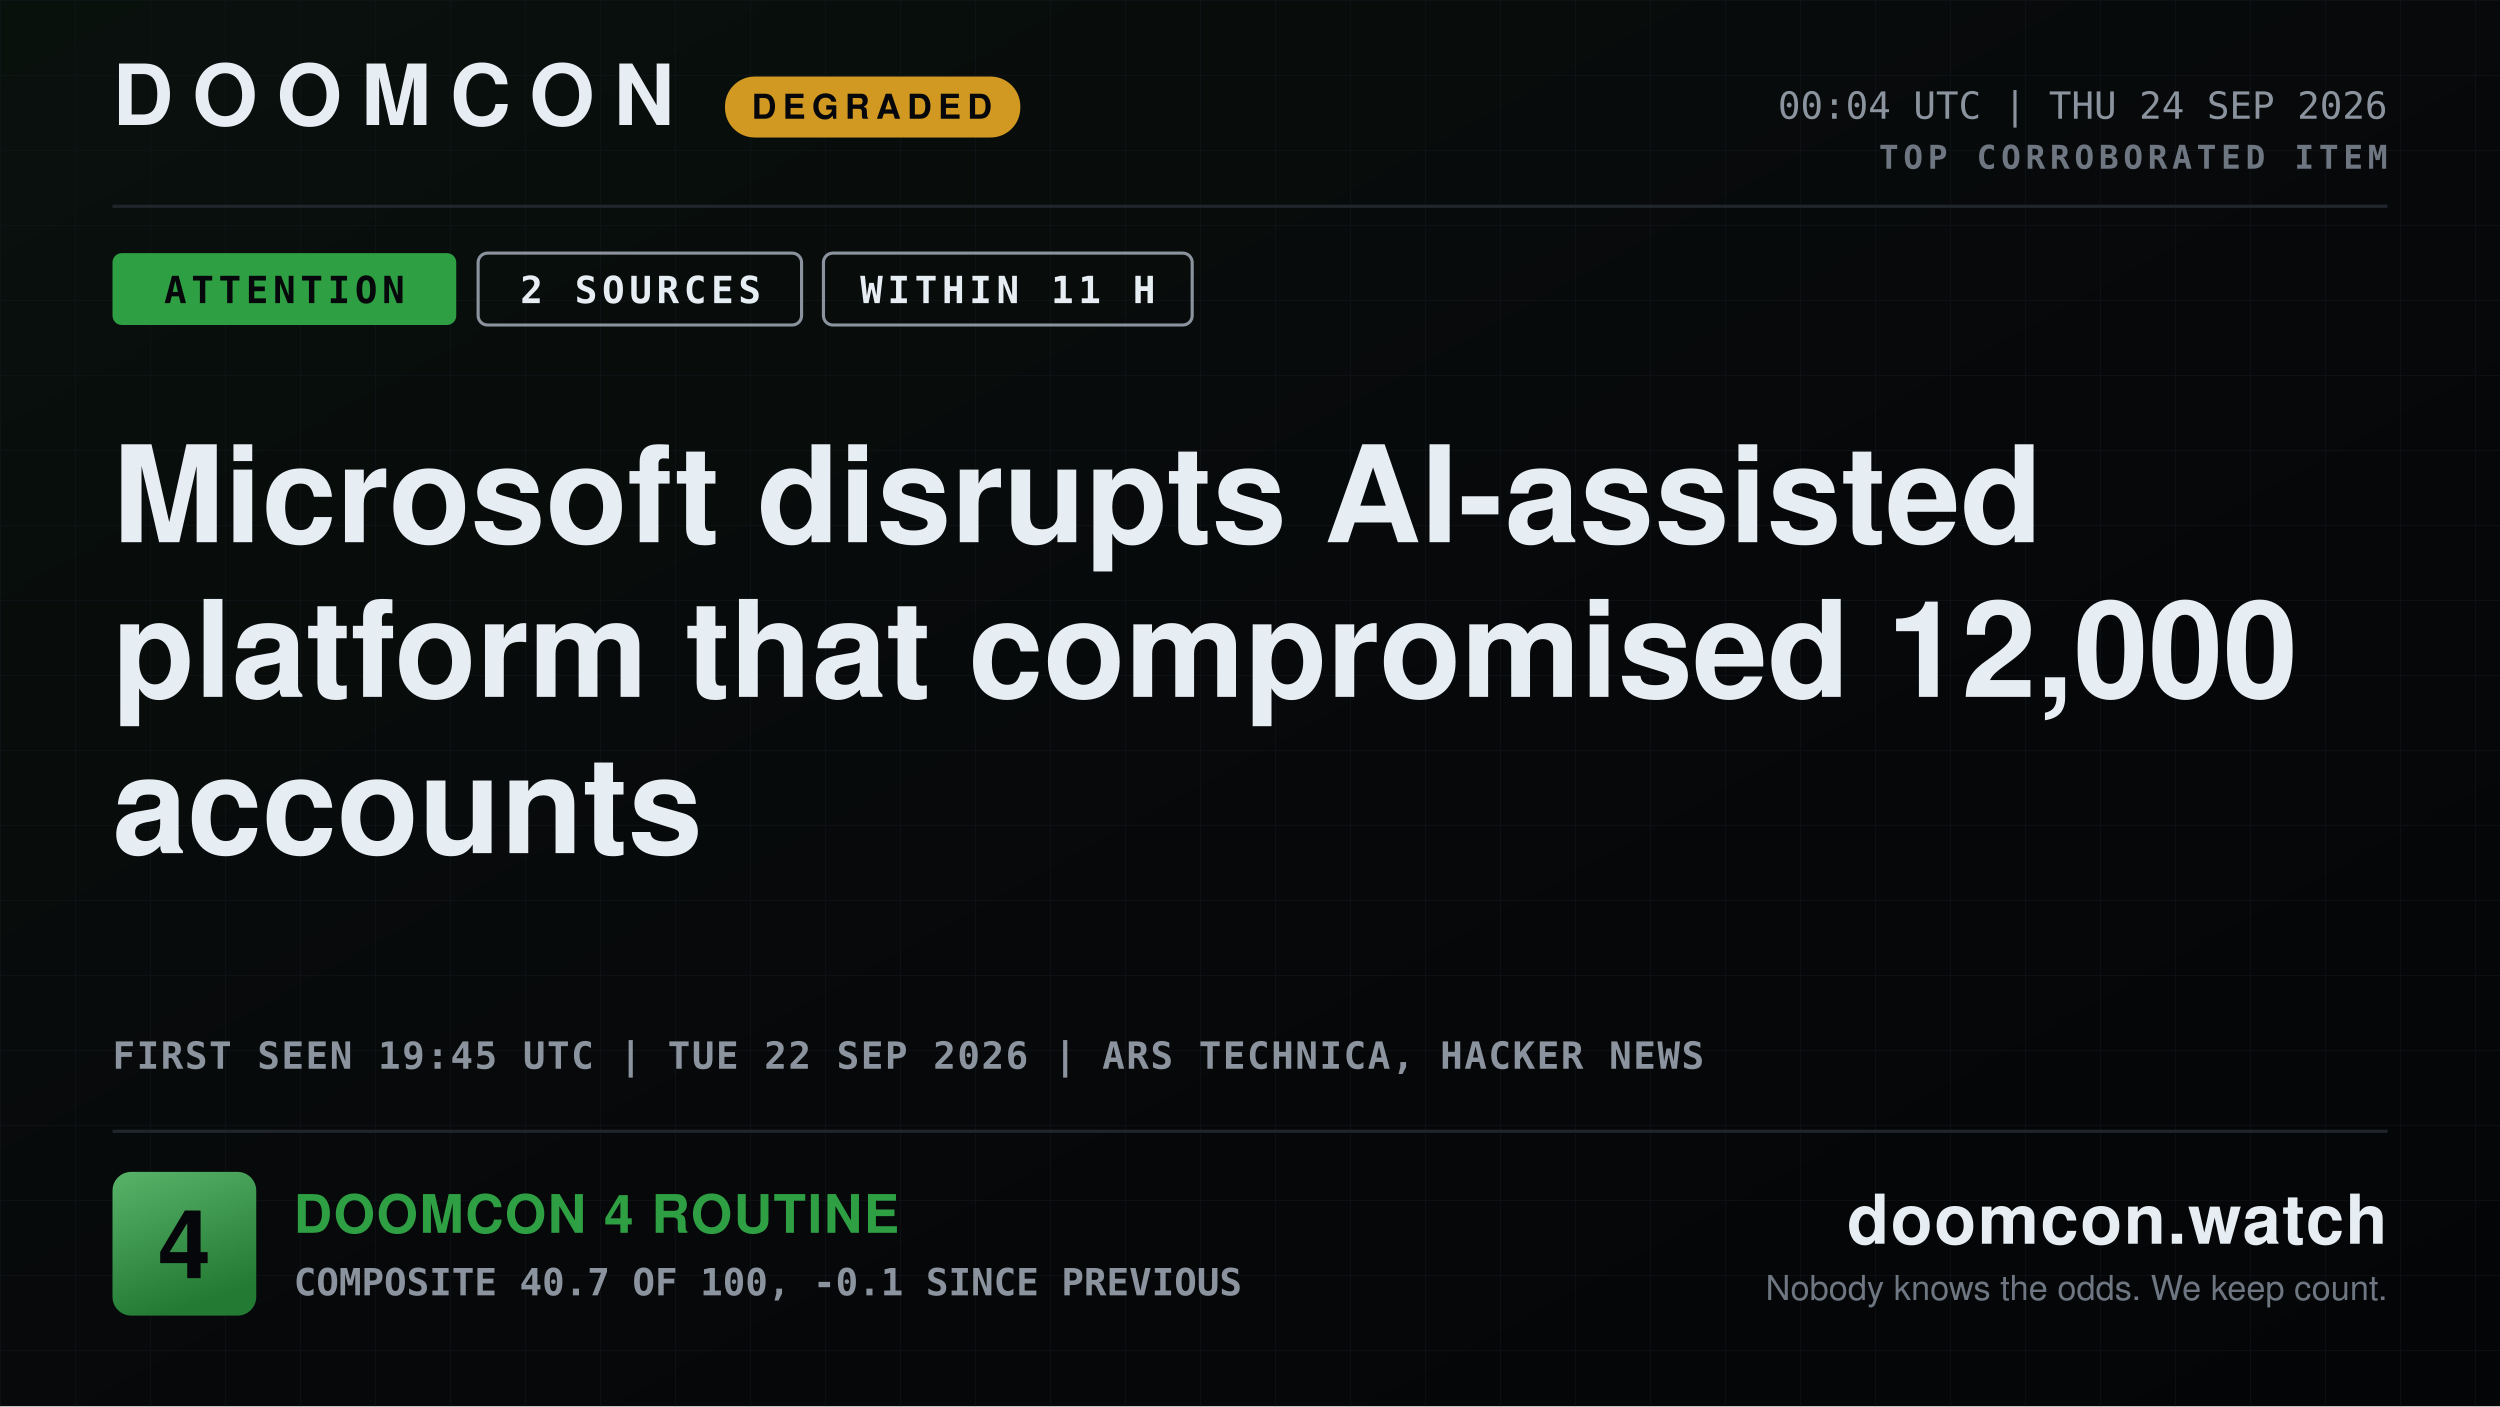
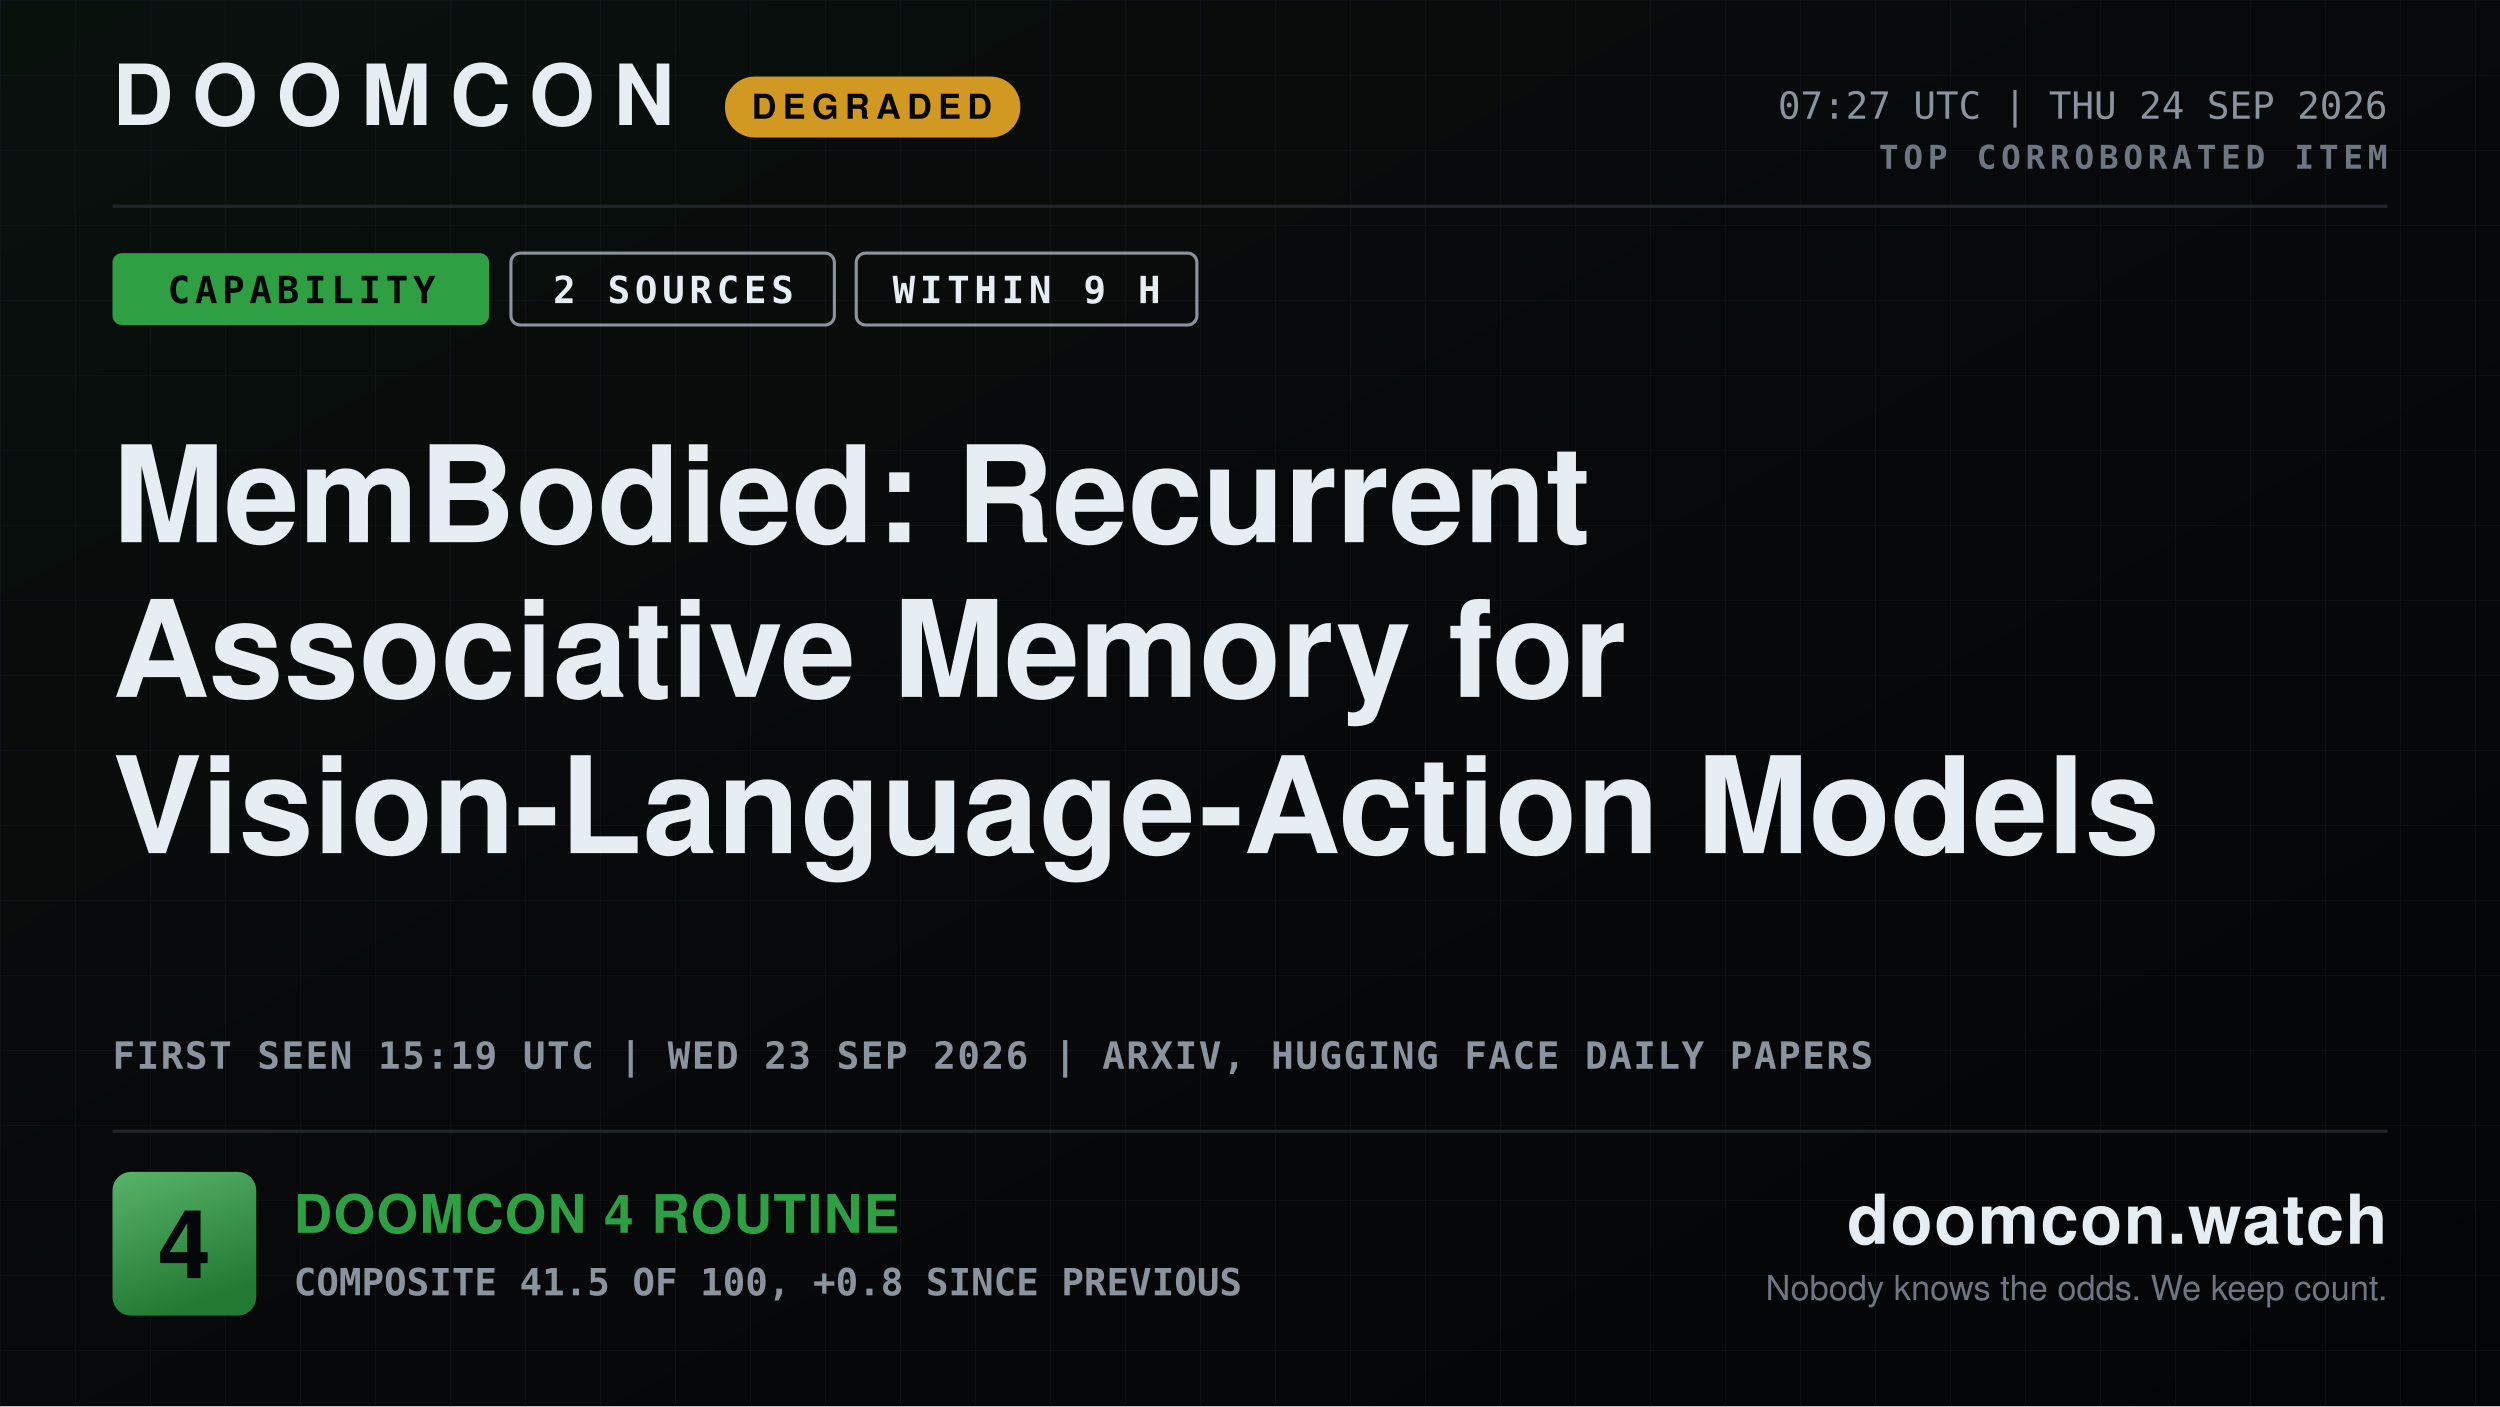
- <svg xmlns="http://www.w3.org/2000/svg" width="1600" height="900" viewBox="0 0 1600 900" role="img" aria-label="DOOMCON 4 — Microsoft disrupts AI-assisted platform that compromised 12,000 accounts">
+ <svg xmlns="http://www.w3.org/2000/svg" width="1600" height="900" viewBox="0 0 1600 900" role="img" aria-label="DOOMCON 4 — MemBodied: Recurrent Associative Memory for Vision-Language-Action Models">
  <defs>
    <pattern id="dark-hatch" width="12" height="12" patternUnits="userSpaceOnUse" patternTransform="rotate(45)">
      <rect width="12" height="12" fill="#161b22" />
      <line x1="0" y1="0" x2="0" y2="12" stroke="#6e7681" stroke-width="4" />
    </pattern>
    <pattern id="grid" width="48" height="48" patternUnits="userSpaceOnUse">
      <path d="M48 0H0V48" fill="none" stroke="#141a22" stroke-width="1" />
    </pattern>
    <linearGradient id="grad-bg" x1="0" y1="0" x2="1" y2="1">
      <stop offset="0" stop-color="#09110d" />
      <stop offset="0.55" stop-color="#07080a" />
      <stop offset="1" stop-color="#040507" />
    </linearGradient>
    <linearGradient id="grad-chip" x1="0" y1="0" x2="0.35" y2="1">
      <stop offset="0" stop-color="#58b369" />
      <stop offset="1" stop-color="#237a33" />
    </linearGradient>
    <linearGradient id="grad-spark" x1="0" y1="0" x2="0" y2="1">
      <stop offset="0" stop-color="#2ea043" stop-opacity="0.45" />
      <stop offset="1" stop-color="#2ea043" stop-opacity="0.02" />
    </linearGradient>
  </defs>
  <rect x="0" y="0" width="1600" height="900" fill="url(#grad-bg)" />
  <rect x="0" y="0" width="1600" height="900" fill="url(#grid)" opacity="0.55" />
  <text x="72" y="80" font-family="ui-sans-serif, system-ui, -apple-system, Segoe UI, Helvetica, Arial, sans-serif" font-size="54" font-weight="800" fill="#e6edf3" text-anchor="start" letter-spacing="12">DOOMCON</text>
  <rect x="464" y="49" width="189" height="39" fill="#d29922" rx="19" />
  <text x="558" y="76" font-family="ui-sans-serif, system-ui, -apple-system, Segoe UI, Helvetica, Arial, sans-serif" font-size="22" font-weight="800" fill="#06070a" text-anchor="middle" letter-spacing="4">DEGRADED</text>
-   <text x="1528" y="76" font-family="ui-monospace, SFMono-Regular, Menlo, DejaVu Sans Mono, Consolas, monospace" font-size="24" font-weight="500" fill="#8b949e" text-anchor="end">00:04 UTC | THU 24 SEP 2026</text>
+   <text x="1528" y="76" font-family="ui-monospace, SFMono-Regular, Menlo, DejaVu Sans Mono, Consolas, monospace" font-size="24" font-weight="500" fill="#8b949e" text-anchor="end">07:27 UTC | THU 24 SEP 2026</text>
  <text x="1528" y="108" font-family="ui-monospace, SFMono-Regular, Menlo, DejaVu Sans Mono, Consolas, monospace" font-size="21" font-weight="700" fill="#6e7681" text-anchor="end" letter-spacing="3">TOP CORROBORATED ITEM</text>
  <line x1="72" y1="132" x2="1528" y2="132" stroke="#21262d" stroke-width="2" />
-   <rect x="72" y="162" width="220" height="46" fill="#2ea043" rx="6" />
-   <text x="182" y="194" font-family="ui-monospace, SFMono-Regular, Menlo, DejaVu Sans Mono, Consolas, monospace" font-size="24" font-weight="800" fill="#06070a" text-anchor="middle" letter-spacing="3">ATTENTION</text>
-   <rect x="306" y="162" width="207" height="46" fill="none" rx="6" stroke="#8b949e" stroke-width="2" />
-   <text x="410" y="194" font-family="ui-monospace, SFMono-Regular, Menlo, DejaVu Sans Mono, Consolas, monospace" font-size="24" font-weight="800" fill="#e6edf3" text-anchor="middle" letter-spacing="3">2 SOURCES</text>
-   <rect x="527" y="162" width="236" height="46" fill="none" rx="6" stroke="#8b949e" stroke-width="2" />
-   <text x="645" y="194" font-family="ui-monospace, SFMono-Regular, Menlo, DejaVu Sans Mono, Consolas, monospace" font-size="24" font-weight="800" fill="#e6edf3" text-anchor="middle" letter-spacing="3">WITHIN 11 H</text>
-   <text x="72" y="347" font-family="ui-sans-serif, system-ui, -apple-system, Segoe UI, Helvetica, Arial, sans-serif" font-size="86" font-weight="800" fill="#e6edf3" text-anchor="start">Microsoft disrupts AI-assisted</text>
-   <text x="72" y="446" font-family="ui-sans-serif, system-ui, -apple-system, Segoe UI, Helvetica, Arial, sans-serif" font-size="86" font-weight="800" fill="#e6edf3" text-anchor="start">platform that compromised 12,000</text>
-   <text x="72" y="546" font-family="ui-sans-serif, system-ui, -apple-system, Segoe UI, Helvetica, Arial, sans-serif" font-size="86" font-weight="800" fill="#e6edf3" text-anchor="start">accounts</text>
-   <text x="72" y="684" font-family="ui-monospace, SFMono-Regular, Menlo, DejaVu Sans Mono, Consolas, monospace" font-size="24" font-weight="600" fill="#8b949e" text-anchor="start" letter-spacing="1">FIRST SEEN 19:45 UTC | TUE 22 SEP 2026 | ARS TECHNICA, HACKER NEWS</text>
+   <rect x="72" y="162" width="241" height="46" fill="#2ea043" rx="6" />
+   <text x="193" y="194" font-family="ui-monospace, SFMono-Regular, Menlo, DejaVu Sans Mono, Consolas, monospace" font-size="24" font-weight="800" fill="#06070a" text-anchor="middle" letter-spacing="3">CAPABILITY</text>
+   <rect x="327" y="162" width="207" height="46" fill="none" rx="6" stroke="#8b949e" stroke-width="2" />
+   <text x="431" y="194" font-family="ui-monospace, SFMono-Regular, Menlo, DejaVu Sans Mono, Consolas, monospace" font-size="24" font-weight="800" fill="#e6edf3" text-anchor="middle" letter-spacing="3">2 SOURCES</text>
+   <rect x="548" y="162" width="218" height="46" fill="none" rx="6" stroke="#8b949e" stroke-width="2" />
+   <text x="657" y="194" font-family="ui-monospace, SFMono-Regular, Menlo, DejaVu Sans Mono, Consolas, monospace" font-size="24" font-weight="800" fill="#e6edf3" text-anchor="middle" letter-spacing="3">WITHIN 9 H</text>
+   <text x="72" y="347" font-family="ui-sans-serif, system-ui, -apple-system, Segoe UI, Helvetica, Arial, sans-serif" font-size="86" font-weight="800" fill="#e6edf3" text-anchor="start">MemBodied: Recurrent</text>
+   <text x="72" y="446" font-family="ui-sans-serif, system-ui, -apple-system, Segoe UI, Helvetica, Arial, sans-serif" font-size="86" font-weight="800" fill="#e6edf3" text-anchor="start">Associative Memory for</text>
+   <text x="72" y="546" font-family="ui-sans-serif, system-ui, -apple-system, Segoe UI, Helvetica, Arial, sans-serif" font-size="86" font-weight="800" fill="#e6edf3" text-anchor="start">Vision-Language-Action Models</text>
+   <text x="72" y="684" font-family="ui-monospace, SFMono-Regular, Menlo, DejaVu Sans Mono, Consolas, monospace" font-size="24" font-weight="600" fill="#8b949e" text-anchor="start" letter-spacing="1">FIRST SEEN 15:19 UTC | WED 23 SEP 2026 | ARXIV, HUGGING FACE DAILY PAPERS</text>
  <line x1="72" y1="724" x2="1528" y2="724" stroke="#21262d" stroke-width="2" />
  <rect x="72" y="750" width="92" height="92" fill="url(#grad-chip)" rx="12" />
  <text x="118" y="818" font-family="ui-sans-serif, system-ui, -apple-system, Segoe UI, Helvetica, Arial, sans-serif" font-size="61" font-weight="800" fill="#06070a" text-anchor="middle">4</text>
  <text x="188" y="789" font-family="ui-sans-serif, system-ui, -apple-system, Segoe UI, Helvetica, Arial, sans-serif" font-size="34" font-weight="800" fill="#2ea043" text-anchor="start" letter-spacing="1">DOOMCON 4 ROUTINE</text>
-   <text x="188" y="829" font-family="ui-monospace, SFMono-Regular, Menlo, DejaVu Sans Mono, Consolas, monospace" font-size="24" font-weight="600" fill="#8b949e" text-anchor="start">COMPOSITE 40.7 OF 100, -0.1 SINCE PREVIOUS</text>
+   <text x="188" y="829" font-family="ui-monospace, SFMono-Regular, Menlo, DejaVu Sans Mono, Consolas, monospace" font-size="24" font-weight="600" fill="#8b949e" text-anchor="start">COMPOSITE 41.5 OF 100, +0.8 SINCE PREVIOUS</text>
  <text x="1528" y="796" font-family="ui-sans-serif, system-ui, -apple-system, Segoe UI, Helvetica, Arial, sans-serif" font-size="44" font-weight="800" fill="#e6edf3" text-anchor="end" letter-spacing="1">doomcon.watch</text>
  <text x="1528" y="832" font-family="ui-sans-serif, system-ui, -apple-system, Segoe UI, Helvetica, Arial, sans-serif" font-size="22" font-weight="500" fill="#6e7681" text-anchor="end">Nobody knows the odds. We keep count.</text>
</svg>
